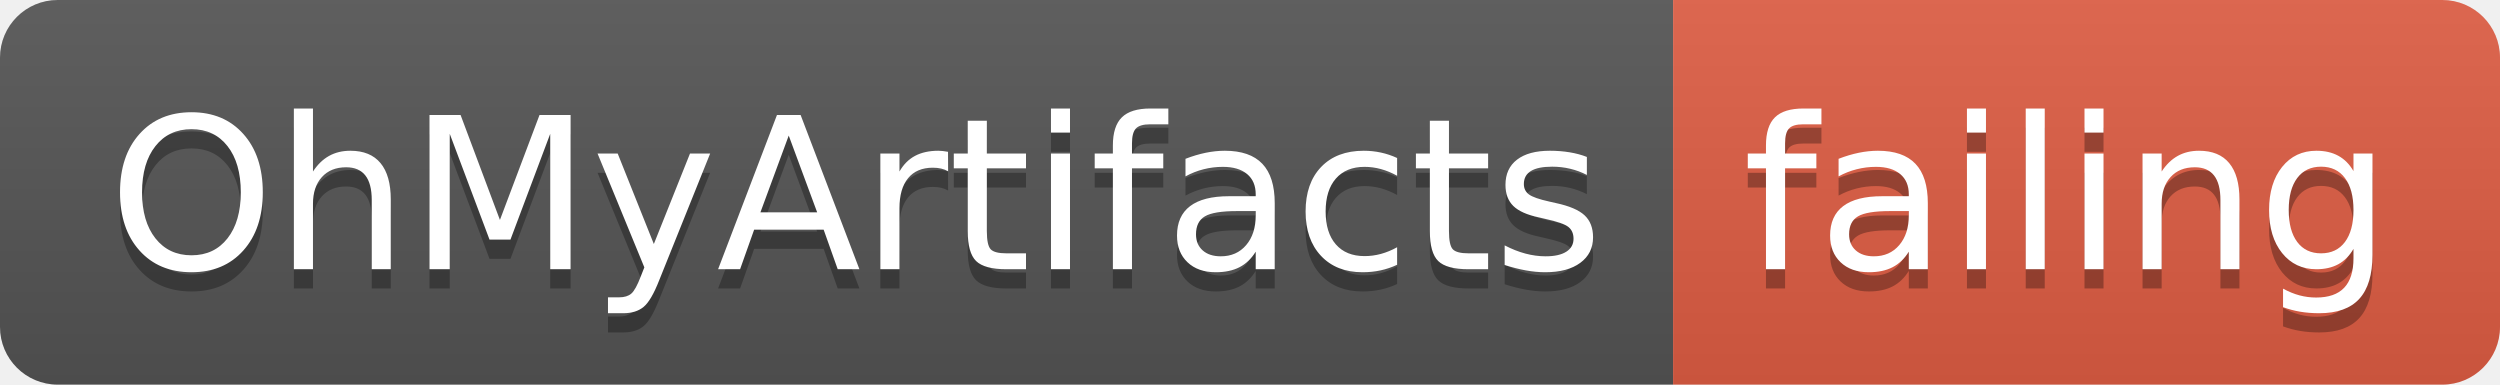
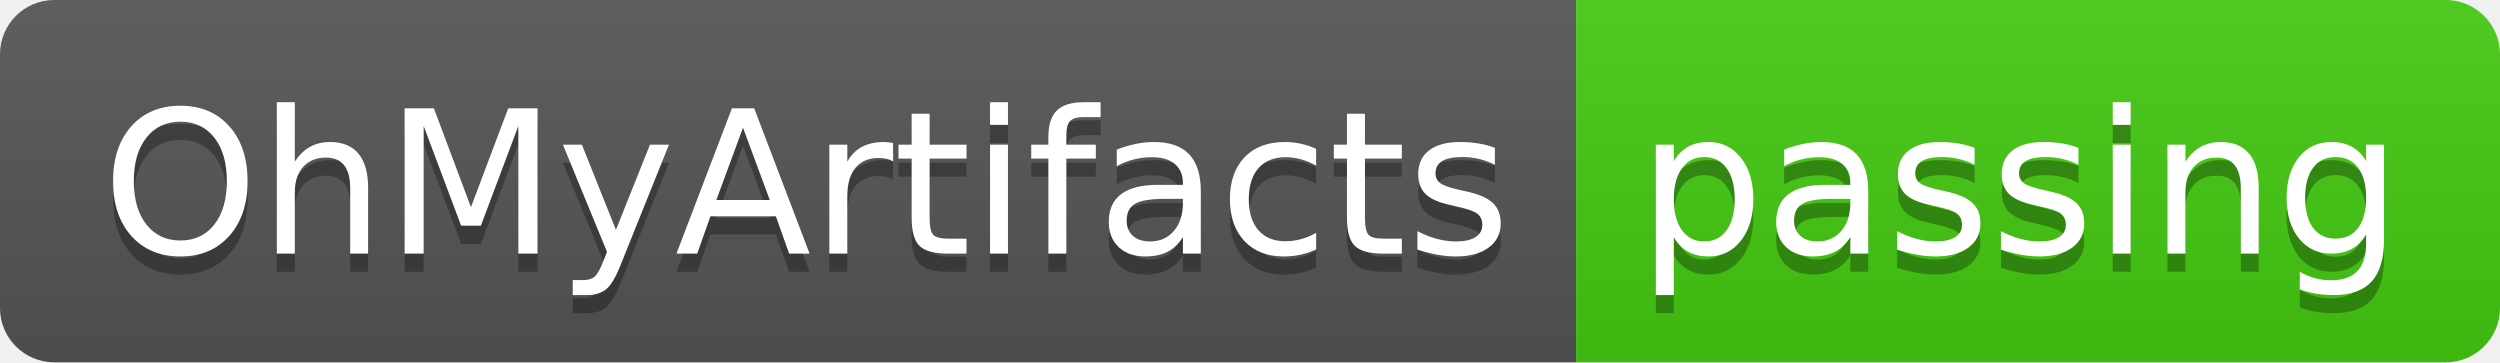
- <svg xmlns="http://www.w3.org/2000/svg" width="130" height="20">
+ <svg xmlns="http://www.w3.org/2000/svg" width="138" height="20">
  <linearGradient id="smooth" x2="0" y2="100%">
    <stop offset="0" stop-color="#bbb" stop-opacity=".1" />
    <stop offset="1" stop-opacity=".1" />
  </linearGradient>
  <clipPath id="round">
-     <rect width="130" height="20" rx="3" fill="#fff" />
+     <rect width="138" height="20" rx="3" fill="#fff" />
  </clipPath>
  <g clip-path="url(#round)">
    <rect width="87" height="20" fill="#555" />
-     <rect x="87" width="43" height="20" fill="#e05d44" />
-     <rect width="130" height="20" fill="url(#smooth)" />
+     <rect x="87" width="51" height="20" fill="#4c1" />
+     <rect width="138" height="20" fill="url(#smooth)" />
  </g>
  <g fill="#fff" text-anchor="middle" font-family="DejaVu Sans,Verdana,Geneva,sans-serif" font-size="110">
    <text x="445" y="150" fill="#010101" fill-opacity=".3" transform="scale(0.1)" textLength="770" lengthAdjust="spacing">OhMyArtifacts</text>
    <text x="445" y="140" transform="scale(0.1)" textLength="770" lengthAdjust="spacing">OhMyArtifacts</text>
-     <text x="1075" y="150" fill="#010101" fill-opacity=".3" transform="scale(0.1)" textLength="330" lengthAdjust="spacing">failing</text>
-     <text x="1075" y="140" transform="scale(0.1)" textLength="330" lengthAdjust="spacing">failing</text>
+     <text x="1115" y="150" fill="#010101" fill-opacity=".3" transform="scale(0.1)" textLength="410" lengthAdjust="spacing">passing</text>
+     <text x="1115" y="140" transform="scale(0.1)" textLength="410" lengthAdjust="spacing">passing</text>
  </g>
</svg>
